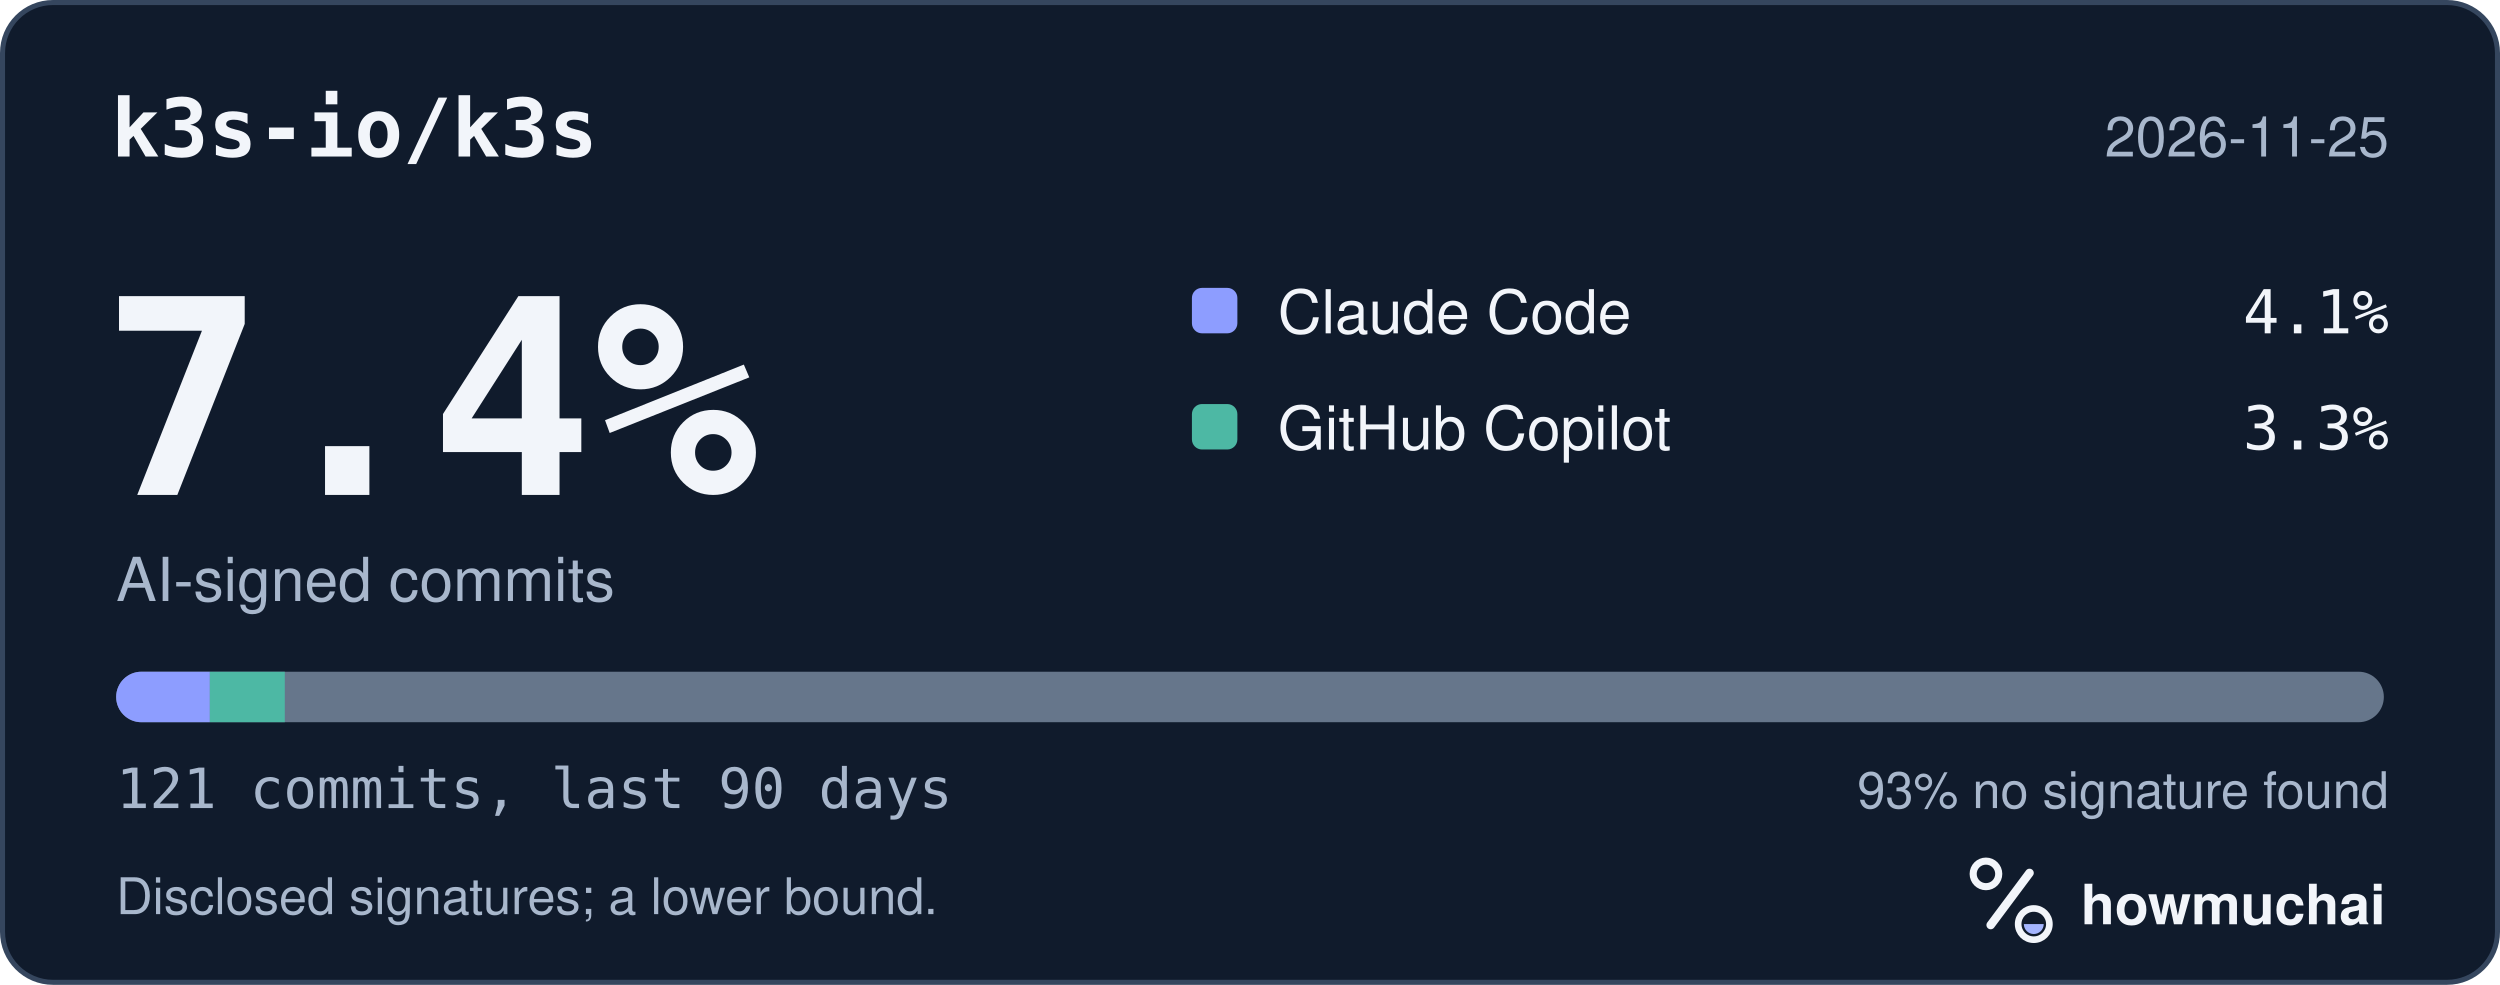
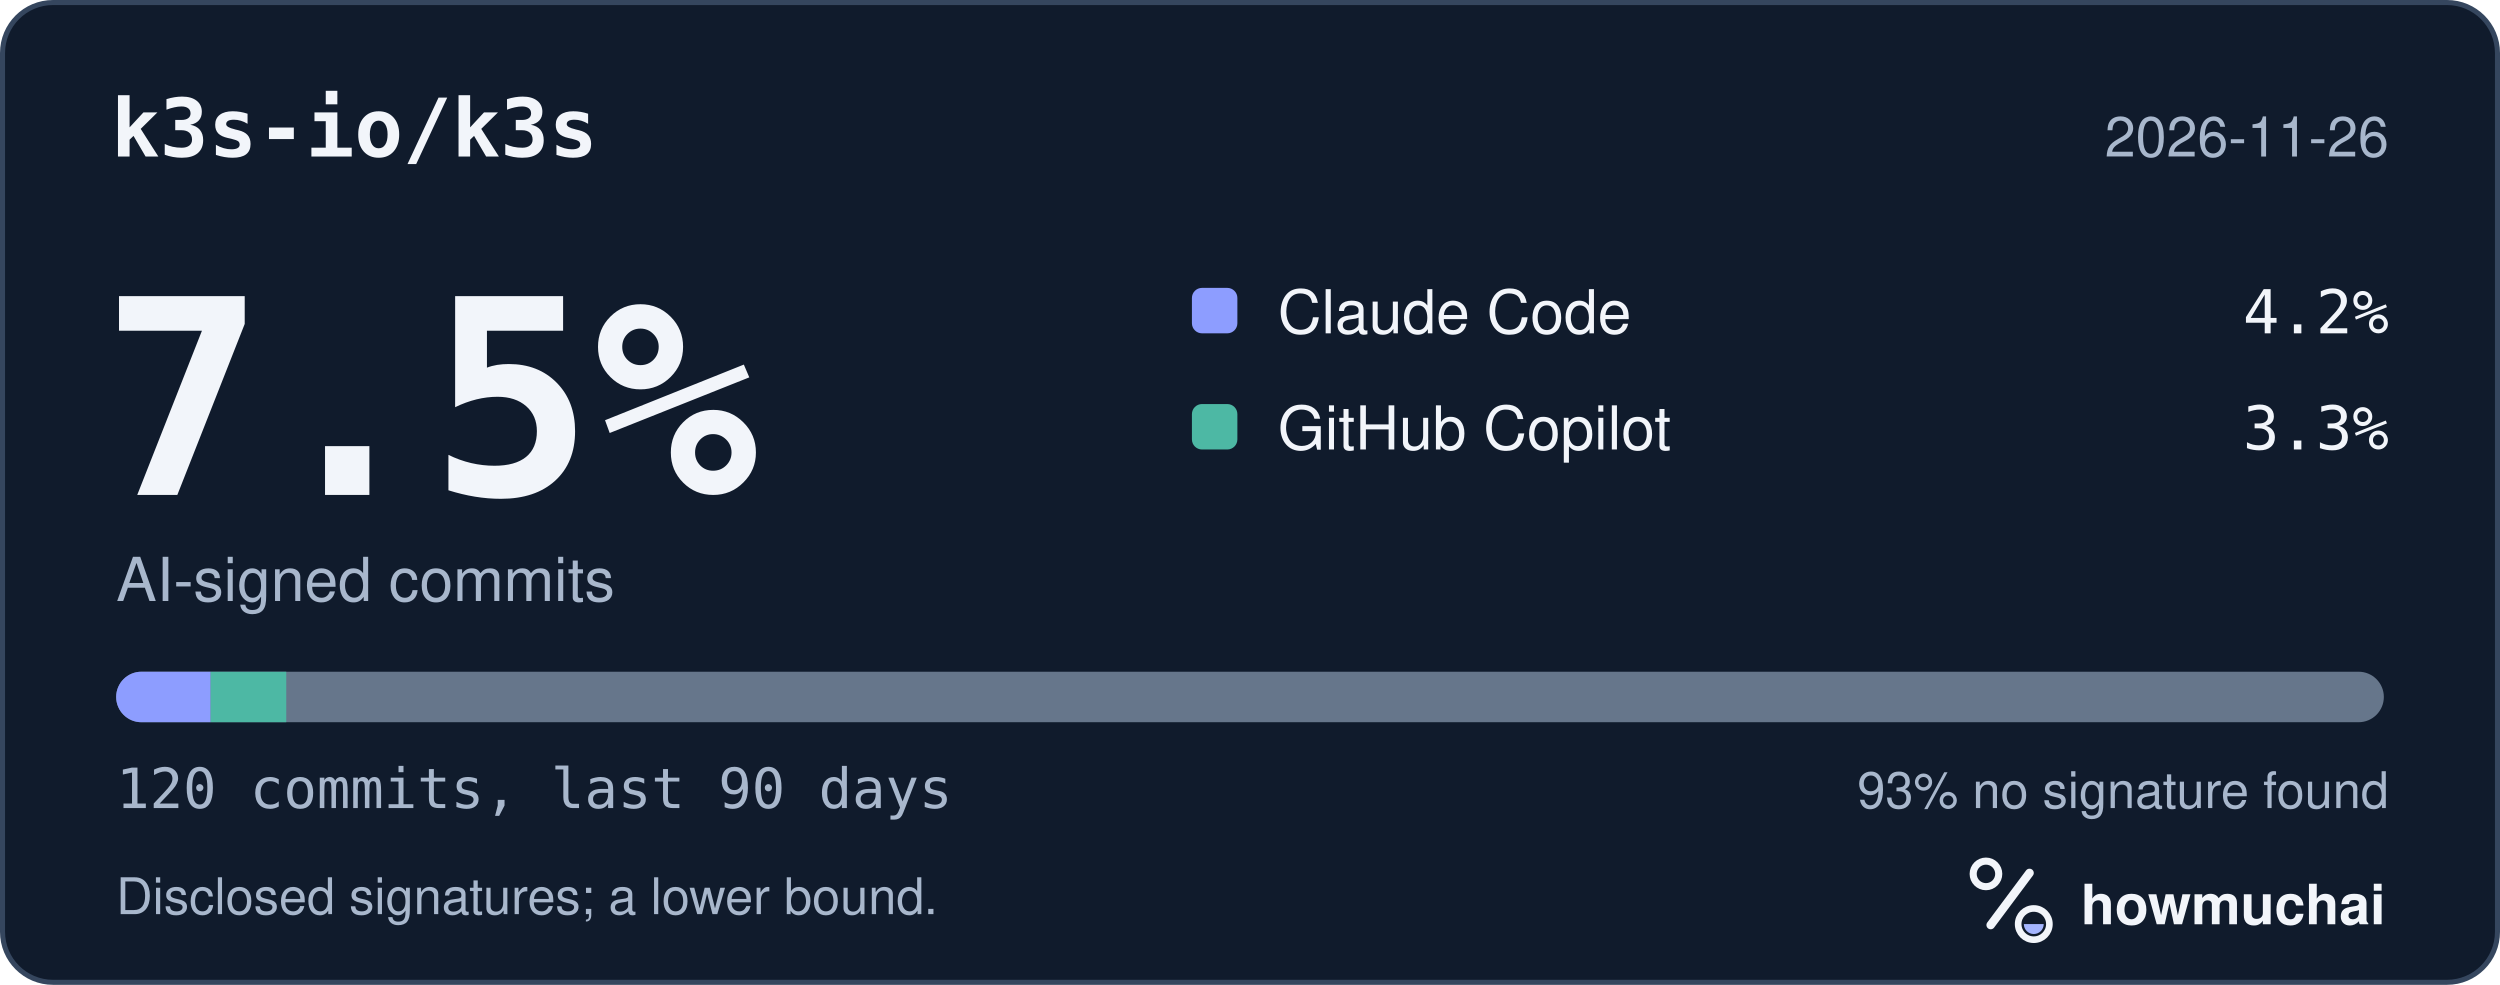
<svg xmlns="http://www.w3.org/2000/svg" width="495" height="195" viewBox="0 0 495 195" role="img" aria-labelledby="hm-t hm-d">
  <rect x="0.5" y="0.5" width="494" height="194" rx="10" fill="#101B2C" stroke="#35465E" />
  <text x="22" y="31" fill="#F2F5FA" font-family="ui-monospace, SF Mono, Menlo, Consolas, IBM Plex Mono, monospace" font-size="16" font-weight="600">k3s-io/k3s</text>
-   <text x="473" y="31" fill="#A8B7CC" font-family="-apple-system, BlinkMacSystemFont, Segoe UI, Helvetica, Arial, Fira Sans, sans-serif" font-size="11" text-anchor="end">2026-11-25</text>
-   <text x="20" y="98" fill="#F2F5FA" font-family="ui-monospace, SF Mono, Menlo, Consolas, IBM Plex Mono, monospace" font-size="54" font-weight="700">7.4%</text>
+   <text x="473" y="31" fill="#A8B7CC" font-family="-apple-system, BlinkMacSystemFont, Segoe UI, Helvetica, Arial, Fira Sans, sans-serif" font-size="11" text-anchor="end">2026-11-26</text>
+   <text x="20" y="98" fill="#F2F5FA" font-family="ui-monospace, SF Mono, Menlo, Consolas, IBM Plex Mono, monospace" font-size="54" font-weight="700">7.5%</text>
  <text x="23" y="119" fill="#A8B7CC" font-family="-apple-system, BlinkMacSystemFont, Segoe UI, Helvetica, Arial, Fira Sans, sans-serif" font-size="12">AI-signed commits</text>
  <rect x="236" y="57" width="9" height="9" rx="2" fill="#8D9DFF" />
  <text x="253" y="66" fill="#F2F5FA" font-family="-apple-system, BlinkMacSystemFont, Segoe UI, Helvetica, Arial, Fira Sans, sans-serif" font-size="12">Claude Code</text>
-   <text x="473" y="66" fill="#F2F5FA" font-family="ui-monospace, SF Mono, Menlo, Consolas, IBM Plex Mono, monospace" font-size="12" text-anchor="end">4.1%</text>
+   <text x="473" y="66" fill="#F2F5FA" font-family="ui-monospace, SF Mono, Menlo, Consolas, IBM Plex Mono, monospace" font-size="12" text-anchor="end">4.2%</text>
  <rect x="236" y="80" width="9" height="9" rx="2" fill="#4DB8A4" />
  <text x="253" y="89" fill="#F2F5FA" font-family="-apple-system, BlinkMacSystemFont, Segoe UI, Helvetica, Arial, Fira Sans, sans-serif" font-size="12">GitHub Copilot</text>
  <text x="473" y="89" fill="#F2F5FA" font-family="ui-monospace, SF Mono, Menlo, Consolas, IBM Plex Mono, monospace" font-size="12" text-anchor="end">3.3%</text>
  <defs>
    <clipPath id="hm-bar">
      <rect x="23" y="133" width="449" height="10" rx="5" />
    </clipPath>
  </defs>
  <rect x="23" y="133" width="449" height="10" rx="5" fill="#66768B" />
  <g clip-path="url(#hm-bar)">
-     <rect x="23.00" y="133" width="18.55" height="10" fill="#8D9DFF" />
-     <rect x="41.55" y="133" width="14.84" height="10" fill="#4DB8A4" />
+     <rect x="23.00" y="133" width="18.71" height="10" fill="#8D9DFF" />
+     <rect x="41.71" y="133" width="14.97" height="10" fill="#4DB8A4" />
  </g>
-   <text x="23" y="160" fill="#A8B7CC" font-family="ui-monospace, SF Mono, Menlo, Consolas, IBM Plex Mono, monospace" font-size="11">121 commits, last 90 days</text>
+   <text x="23" y="160" fill="#A8B7CC" font-family="ui-monospace, SF Mono, Menlo, Consolas, IBM Plex Mono, monospace" font-size="11">120 commits, last 90 days</text>
  <text x="473" y="160" fill="#A8B7CC" font-family="-apple-system, BlinkMacSystemFont, Segoe UI, Helvetica, Arial, Fira Sans, sans-serif" font-size="10" text-anchor="end">93% no signature found</text>
  <text x="23" y="181" fill="#A8B7CC" font-family="-apple-system, BlinkMacSystemFont, Segoe UI, Helvetica, Arial, Fira Sans, sans-serif" font-size="10">Disclosed signatures; a lower bound.</text>
  <g transform="translate(386 166) scale(0.046875)">
    <circle cx="154" cy="150" r="54" fill="none" stroke="#F2F5FA" stroke-width="30" />
    <path d="M174 366 338 146" fill="none" stroke="#F2F5FA" stroke-width="36" stroke-linecap="round" />
    <circle cx="356" cy="362" r="66" fill="none" stroke="#F2F5FA" stroke-width="28" />
    <path d="M314 362a42 42 0 0 0 84 0Z" fill="#A4B5FF" />
  </g>
  <text x="412" y="183" fill="#F2F5FA" font-family="-apple-system, BlinkMacSystemFont, Segoe UI, Helvetica, Arial, Fira Sans, sans-serif" font-size="11" font-weight="650">howmuchai</text>
</svg>
